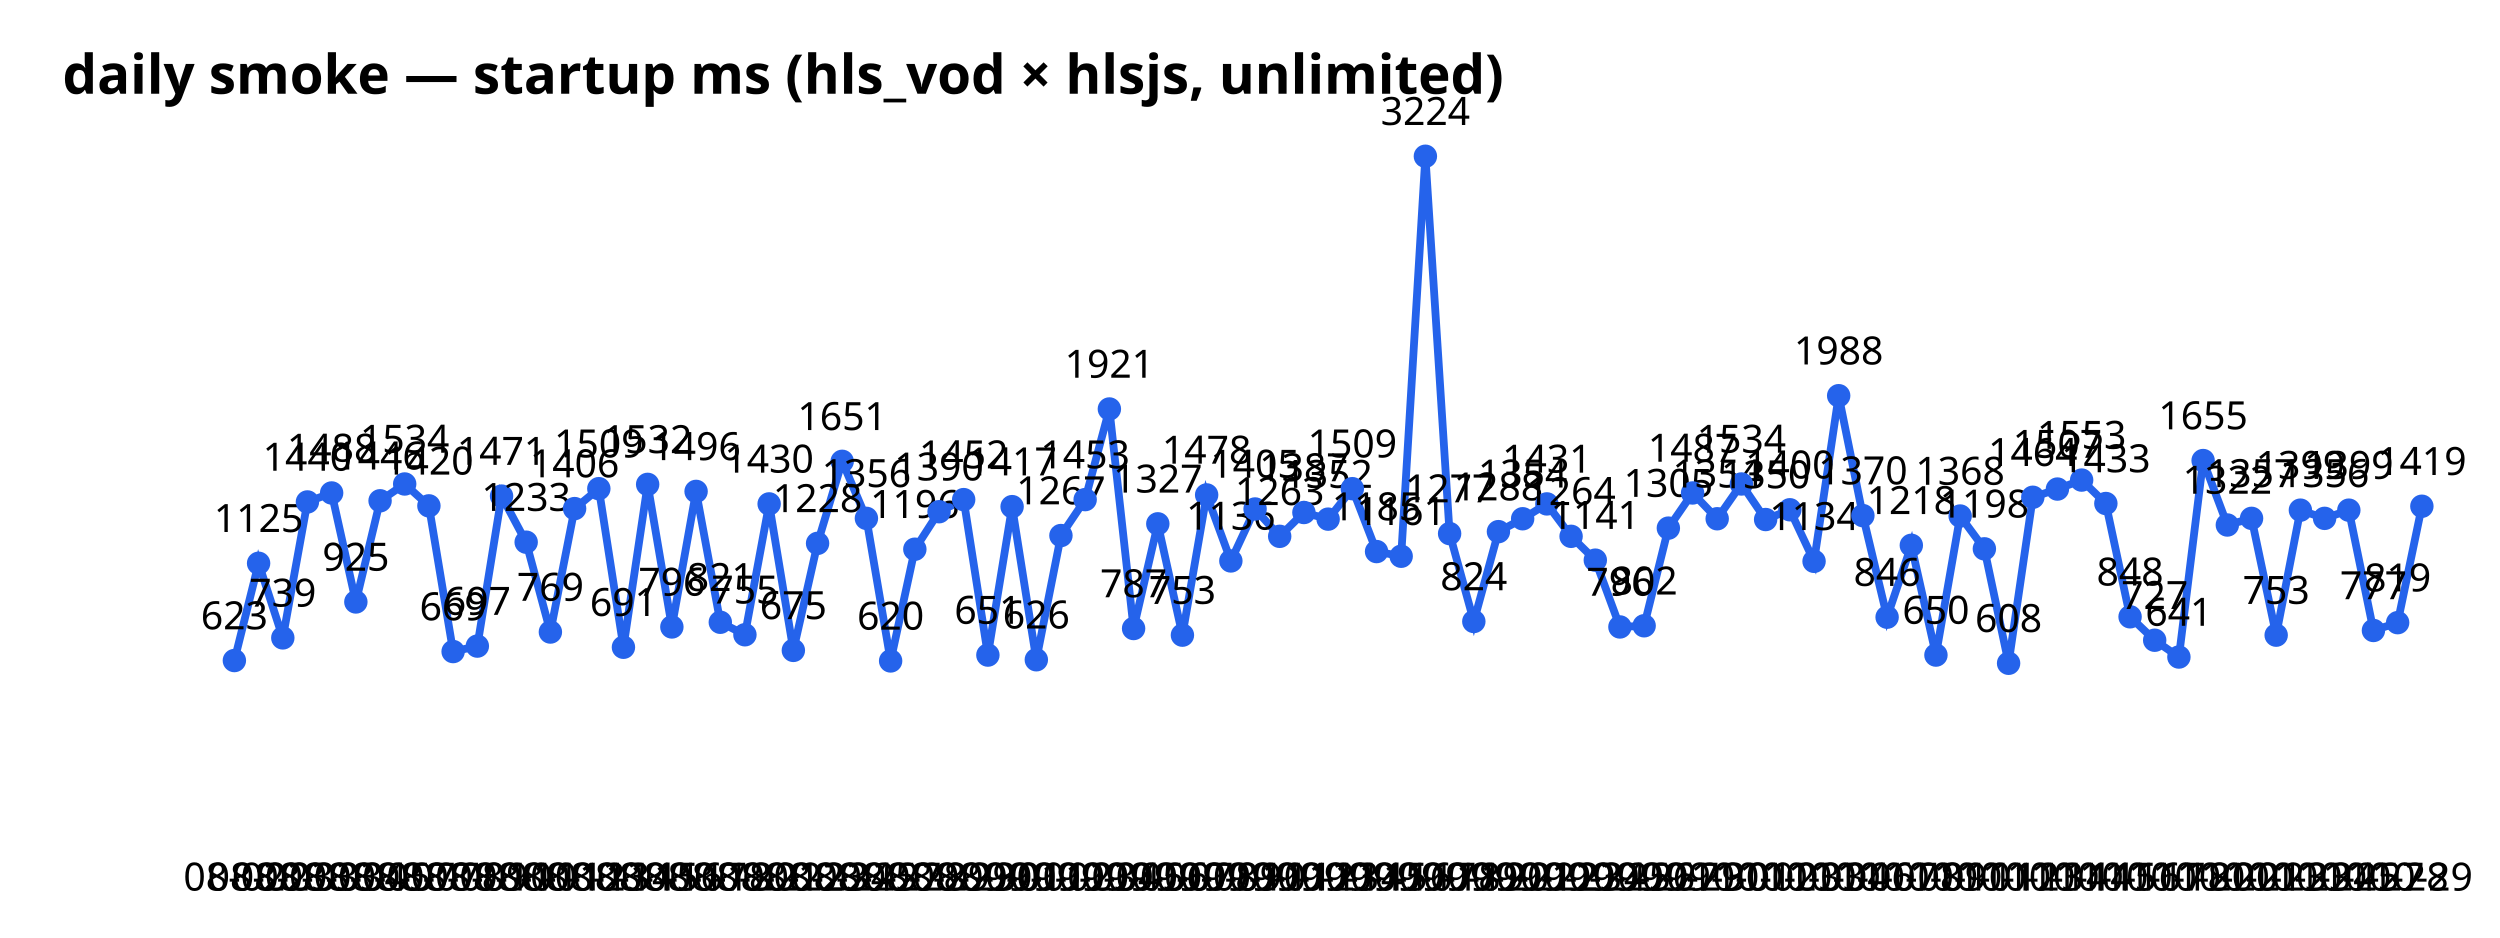
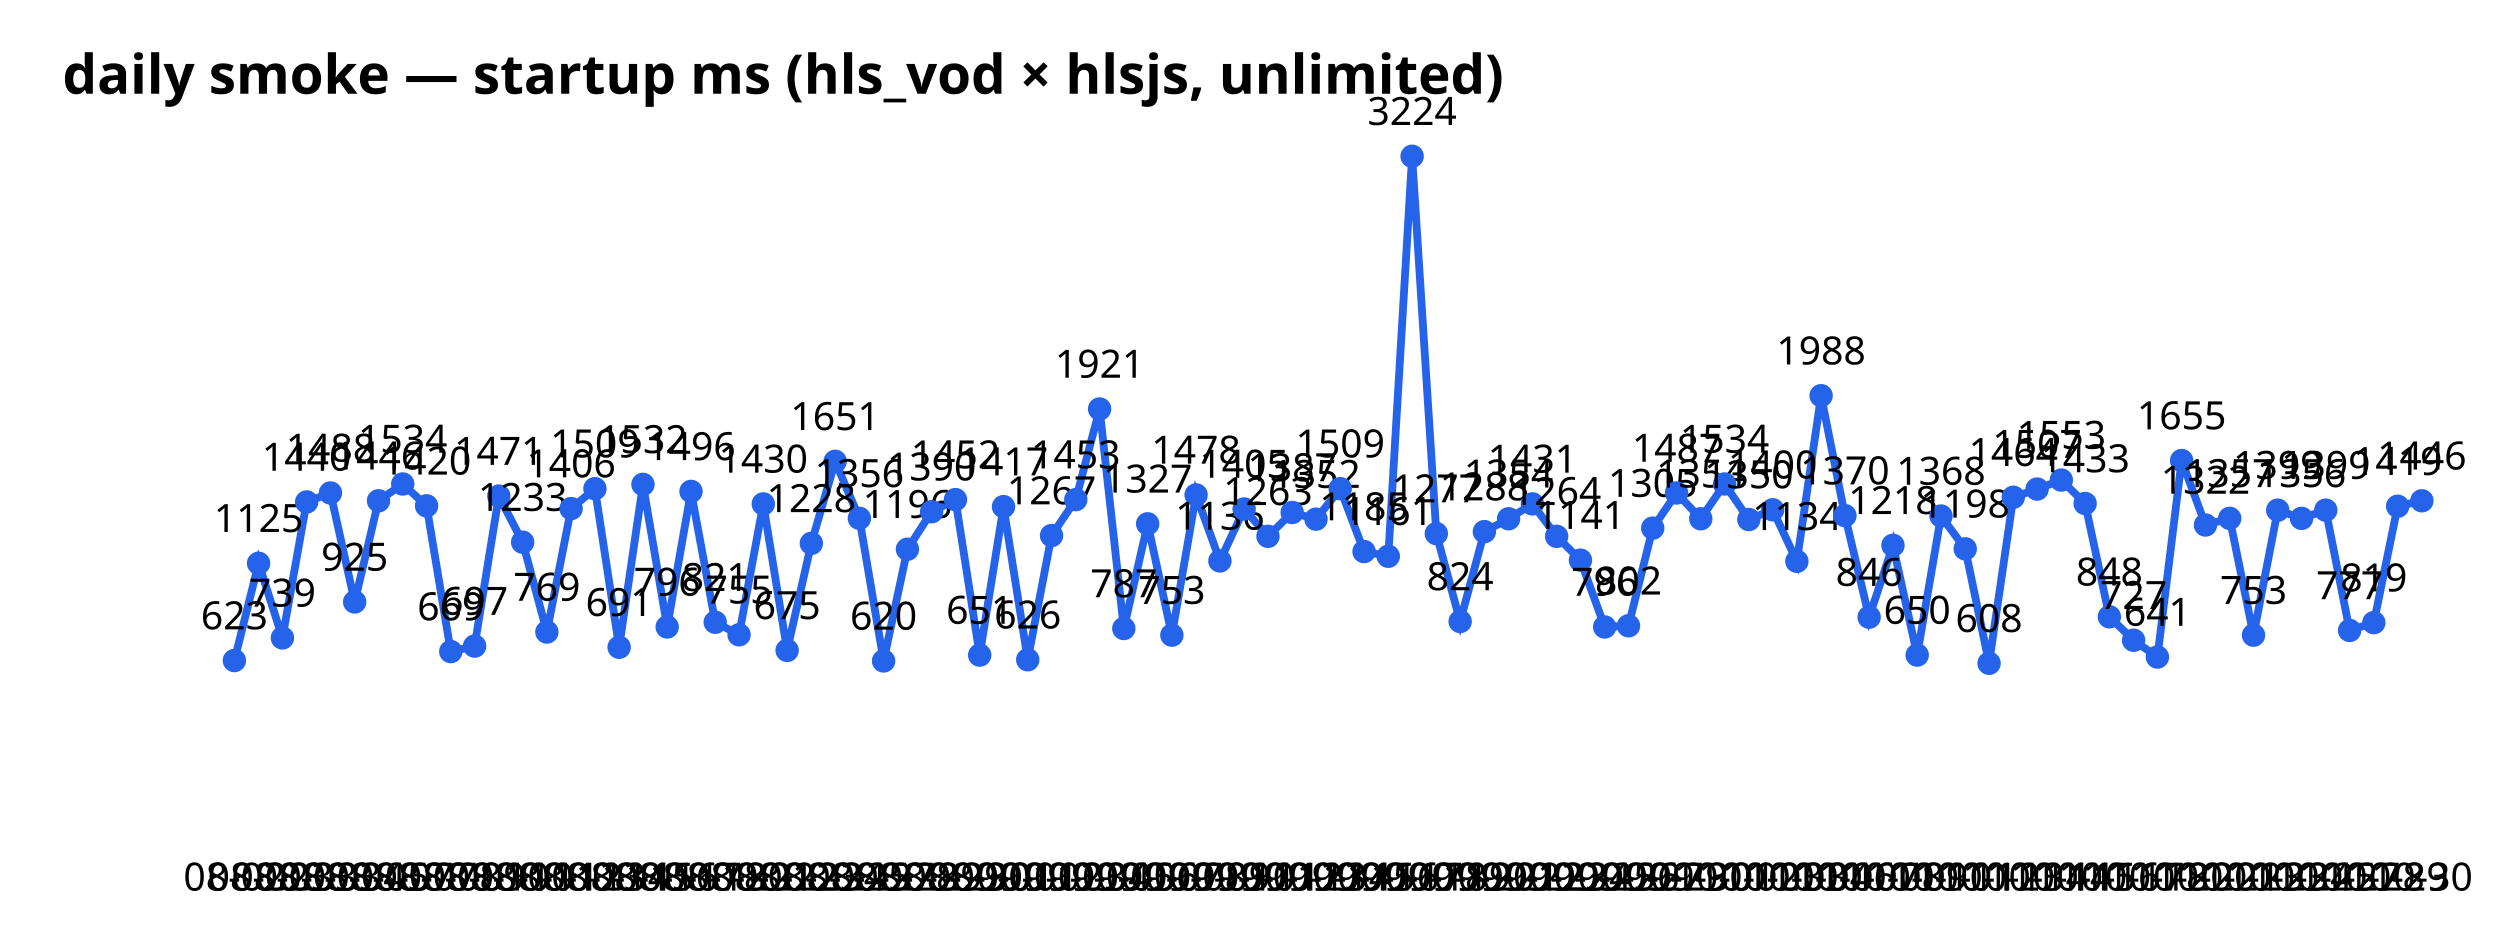
<svg xmlns="http://www.w3.org/2000/svg" width="640" height="240" font-family="sans-serif">
  <text x="16" y="24" font-size="14" font-weight="bold">daily smoke — startup ms (hls_vod × hlsjs, unlimited)</text>
-   <polyline points="60.0,169.1 66.2,144.2 72.4,163.3 78.7,128.5 84.9,126.2 91.1,154.1 97.3,128.2 103.6,123.9 109.8,129.5 116.0,166.8 122.2,165.4 128.4,127.0 134.7,138.8 140.9,161.8 147.1,130.2 153.3,125.1 159.6,165.7 165.8,124.0 172.0,160.5 178.2,125.8 184.4,159.3 190.7,162.5 196.9,129.0 203.1,166.5 209.3,139.1 215.6,118.1 221.8,132.7 228.0,169.2 234.2,140.6 240.4,131.0 246.7,127.9 252.9,167.7 259.1,129.7 265.3,168.9 271.6,137.1 277.8,127.9 284.0,104.7 290.2,160.9 296.4,134.1 302.7,162.6 308.9,126.7 315.1,143.6 321.3,130.3 327.6,137.3 333.8,131.2 340.0,132.9 346.2,125.1 352.4,141.2 358.7,142.4 364.9,40.0 371.1,136.6 377.3,159.1 383.6,136.1 389.8,132.8 396.0,129.0 402.2,137.3 408.4,143.4 414.7,160.5 420.9,160.2 427.1,135.2 433.3,126.2 439.6,132.8 445.8,123.9 452.0,133.0 458.2,130.5 464.4,143.7 470.7,101.3 476.9,132.0 483.1,158.0 489.3,139.6 495.6,167.7 501.8,132.1 508.0,140.5 514.2,169.8 520.4,127.3 526.7,125.2 532.9,122.9 539.1,128.9 545.3,157.9 551.6,163.9 557.8,168.2 564.0,117.9 570.2,134.4 576.4,132.7 582.7,162.6 588.9,130.6 595.1,132.7 601.3,130.6 607.6,161.4 613.8,159.4 620.0,129.6" fill="none" stroke="#2563eb" stroke-width="2" />
+   <polyline points="60.0,169.1 66.2,144.2 72.3,163.3 78.5,128.5 84.6,126.2 90.8,154.1 96.9,128.2 103.1,123.9 109.2,129.5 115.4,166.8 121.5,165.4 127.7,127.0 133.8,138.8 140.0,161.8 146.2,130.2 152.3,125.1 158.5,165.7 164.6,124.0 170.8,160.5 176.9,125.8 183.1,159.3 189.2,162.5 195.4,129.0 201.5,166.5 207.7,139.1 213.8,118.1 220.0,132.7 226.2,169.2 232.3,140.6 238.5,131.0 244.6,127.9 250.8,167.7 256.9,129.7 263.1,168.9 269.2,137.1 275.4,127.9 281.5,104.7 287.7,160.9 293.8,134.1 300.0,162.6 306.2,126.7 312.3,143.6 318.5,130.3 324.6,137.3 330.8,131.2 336.9,132.9 343.1,125.1 349.2,141.2 355.4,142.4 361.5,40.0 367.7,136.6 373.8,159.1 380.0,136.1 386.2,132.8 392.3,129.0 398.5,137.3 404.6,143.4 410.8,160.5 416.9,160.2 423.1,135.2 429.2,126.2 435.4,132.8 441.5,123.9 447.7,133.0 453.8,130.5 460.0,143.7 466.2,101.3 472.3,132.0 478.5,158.0 484.6,139.6 490.8,167.7 496.9,132.1 503.1,140.5 509.2,169.8 515.4,127.3 521.5,125.2 527.7,122.9 533.8,128.9 540.0,157.9 546.2,163.9 552.3,168.2 558.5,117.9 564.6,134.4 570.8,132.7 576.9,162.6 583.1,130.6 589.2,132.7 595.4,130.6 601.5,161.4 607.7,159.4 613.8,129.6 620.0,128.2" fill="none" stroke="#2563eb" stroke-width="2" />
  <circle cx="60.0" cy="169.1" r="3" fill="#2563eb" />
  <text x="60.0" y="228" text-anchor="middle" font-size="10">08-02</text>
  <text x="60.0" y="161.1" text-anchor="middle" font-size="10">623</text>
  <circle cx="66.2" cy="144.2" r="3" fill="#2563eb" />
  <text x="66.2" y="228" text-anchor="middle" font-size="10">08-02</text>
  <text x="66.2" y="136.2" text-anchor="middle" font-size="10">1125</text>
-   <circle cx="72.4" cy="163.3" r="3" fill="#2563eb" />
-   <text x="72.4" y="228" text-anchor="middle" font-size="10">08-03</text>
-   <text x="72.4" y="155.3" text-anchor="middle" font-size="10">739</text>
-   <circle cx="78.7" cy="128.5" r="3" fill="#2563eb" />
-   <text x="78.7" y="228" text-anchor="middle" font-size="10">08-03</text>
-   <text x="78.7" y="120.5" text-anchor="middle" font-size="10">1440</text>
-   <circle cx="84.9" cy="126.2" r="3" fill="#2563eb" />
-   <text x="84.9" y="228" text-anchor="middle" font-size="10">08-03</text>
-   <text x="84.9" y="118.2" text-anchor="middle" font-size="10">1488</text>
-   <circle cx="91.1" cy="154.1" r="3" fill="#2563eb" />
-   <text x="91.1" y="228" text-anchor="middle" font-size="10">08-04</text>
-   <text x="91.1" y="146.1" text-anchor="middle" font-size="10">925</text>
-   <circle cx="97.3" cy="128.2" r="3" fill="#2563eb" />
-   <text x="97.3" y="228" text-anchor="middle" font-size="10">08-05</text>
-   <text x="97.3" y="120.2" text-anchor="middle" font-size="10">1446</text>
-   <circle cx="103.6" cy="123.9" r="3" fill="#2563eb" />
-   <text x="103.6" y="228" text-anchor="middle" font-size="10">08-07</text>
-   <text x="103.6" y="115.9" text-anchor="middle" font-size="10">1534</text>
-   <circle cx="109.8" cy="129.5" r="3" fill="#2563eb" />
-   <text x="109.8" y="228" text-anchor="middle" font-size="10">08-07</text>
-   <text x="109.8" y="121.5" text-anchor="middle" font-size="10">1420</text>
-   <circle cx="116.0" cy="166.8" r="3" fill="#2563eb" />
-   <text x="116.0" y="228" text-anchor="middle" font-size="10">08-08</text>
-   <text x="116.0" y="158.8" text-anchor="middle" font-size="10">669</text>
-   <circle cx="122.2" cy="165.4" r="3" fill="#2563eb" />
-   <text x="122.2" y="228" text-anchor="middle" font-size="10">08-09</text>
-   <text x="122.2" y="157.4" text-anchor="middle" font-size="10">697</text>
-   <circle cx="128.4" cy="127.0" r="3" fill="#2563eb" />
-   <text x="128.4" y="228" text-anchor="middle" font-size="10">08-10</text>
-   <text x="128.4" y="119.0" text-anchor="middle" font-size="10">1471</text>
-   <circle cx="134.7" cy="138.8" r="3" fill="#2563eb" />
-   <text x="134.7" y="228" text-anchor="middle" font-size="10">08-10</text>
-   <text x="134.7" y="130.8" text-anchor="middle" font-size="10">1233</text>
-   <circle cx="140.9" cy="161.8" r="3" fill="#2563eb" />
-   <text x="140.9" y="228" text-anchor="middle" font-size="10">08-11</text>
-   <text x="140.9" y="153.8" text-anchor="middle" font-size="10">769</text>
-   <circle cx="147.1" cy="130.2" r="3" fill="#2563eb" />
-   <text x="147.1" y="228" text-anchor="middle" font-size="10">08-12</text>
-   <text x="147.1" y="122.2" text-anchor="middle" font-size="10">1406</text>
-   <circle cx="153.3" cy="125.1" r="3" fill="#2563eb" />
-   <text x="153.3" y="228" text-anchor="middle" font-size="10">08-13</text>
-   <text x="153.3" y="117.1" text-anchor="middle" font-size="10">1509</text>
-   <circle cx="159.6" cy="165.7" r="3" fill="#2563eb" />
-   <text x="159.6" y="228" text-anchor="middle" font-size="10">08-14</text>
-   <text x="159.6" y="157.7" text-anchor="middle" font-size="10">691</text>
-   <circle cx="165.8" cy="124.0" r="3" fill="#2563eb" />
-   <text x="165.8" y="228" text-anchor="middle" font-size="10">08-15</text>
-   <text x="165.8" y="116.0" text-anchor="middle" font-size="10">1532</text>
-   <circle cx="172.0" cy="160.5" r="3" fill="#2563eb" />
-   <text x="172.0" y="228" text-anchor="middle" font-size="10">08-16</text>
-   <text x="172.0" y="152.5" text-anchor="middle" font-size="10">796</text>
-   <circle cx="178.2" cy="125.8" r="3" fill="#2563eb" />
-   <text x="178.2" y="228" text-anchor="middle" font-size="10">08-17</text>
-   <text x="178.2" y="117.8" text-anchor="middle" font-size="10">1496</text>
-   <circle cx="184.4" cy="159.3" r="3" fill="#2563eb" />
-   <text x="184.4" y="228" text-anchor="middle" font-size="10">08-18</text>
-   <text x="184.4" y="151.3" text-anchor="middle" font-size="10">821</text>
-   <circle cx="190.7" cy="162.5" r="3" fill="#2563eb" />
-   <text x="190.7" y="228" text-anchor="middle" font-size="10">08-20</text>
-   <text x="190.7" y="154.5" text-anchor="middle" font-size="10">755</text>
-   <circle cx="196.9" cy="129.0" r="3" fill="#2563eb" />
-   <text x="196.9" y="228" text-anchor="middle" font-size="10">08-21</text>
-   <text x="196.9" y="121.0" text-anchor="middle" font-size="10">1430</text>
-   <circle cx="203.1" cy="166.5" r="3" fill="#2563eb" />
-   <text x="203.1" y="228" text-anchor="middle" font-size="10">08-22</text>
-   <text x="203.1" y="158.5" text-anchor="middle" font-size="10">675</text>
-   <circle cx="209.3" cy="139.1" r="3" fill="#2563eb" />
-   <text x="209.3" y="228" text-anchor="middle" font-size="10">08-23</text>
-   <text x="209.3" y="131.1" text-anchor="middle" font-size="10">1228</text>
-   <circle cx="215.6" cy="118.1" r="3" fill="#2563eb" />
-   <text x="215.6" y="228" text-anchor="middle" font-size="10">08-24</text>
-   <text x="215.6" y="110.1" text-anchor="middle" font-size="10">1651</text>
-   <circle cx="221.8" cy="132.7" r="3" fill="#2563eb" />
-   <text x="221.8" y="228" text-anchor="middle" font-size="10">08-25</text>
-   <text x="221.8" y="124.7" text-anchor="middle" font-size="10">1356</text>
-   <circle cx="228.0" cy="169.2" r="3" fill="#2563eb" />
-   <text x="228.0" y="228" text-anchor="middle" font-size="10">08-27</text>
-   <text x="228.0" y="161.2" text-anchor="middle" font-size="10">620</text>
-   <circle cx="234.2" cy="140.6" r="3" fill="#2563eb" />
-   <text x="234.2" y="228" text-anchor="middle" font-size="10">08-28</text>
-   <text x="234.2" y="132.6" text-anchor="middle" font-size="10">1196</text>
-   <circle cx="240.4" cy="131.0" r="3" fill="#2563eb" />
-   <text x="240.4" y="228" text-anchor="middle" font-size="10">08-29</text>
-   <text x="240.4" y="123.0" text-anchor="middle" font-size="10">1390</text>
-   <circle cx="246.7" cy="127.9" r="3" fill="#2563eb" />
-   <text x="246.7" y="228" text-anchor="middle" font-size="10">08-29</text>
-   <text x="246.7" y="119.9" text-anchor="middle" font-size="10">1452</text>
-   <circle cx="252.9" cy="167.7" r="3" fill="#2563eb" />
-   <text x="252.9" y="228" text-anchor="middle" font-size="10">08-30</text>
-   <text x="252.9" y="159.7" text-anchor="middle" font-size="10">651</text>
-   <circle cx="259.1" cy="129.7" r="3" fill="#2563eb" />
-   <text x="259.1" y="228" text-anchor="middle" font-size="10">09-01</text>
-   <text x="259.1" y="121.7" text-anchor="middle" font-size="10">1417</text>
-   <circle cx="265.3" cy="168.9" r="3" fill="#2563eb" />
-   <text x="265.3" y="228" text-anchor="middle" font-size="10">09-01</text>
-   <text x="265.3" y="160.9" text-anchor="middle" font-size="10">626</text>
-   <circle cx="271.6" cy="137.1" r="3" fill="#2563eb" />
-   <text x="271.6" y="228" text-anchor="middle" font-size="10">09-02</text>
-   <text x="271.6" y="129.1" text-anchor="middle" font-size="10">1267</text>
-   <circle cx="277.8" cy="127.9" r="3" fill="#2563eb" />
-   <text x="277.8" y="228" text-anchor="middle" font-size="10">09-03</text>
-   <text x="277.8" y="119.9" text-anchor="middle" font-size="10">1453</text>
-   <circle cx="284.0" cy="104.7" r="3" fill="#2563eb" />
-   <text x="284.0" y="228" text-anchor="middle" font-size="10">09-04</text>
-   <text x="284.0" y="96.7" text-anchor="middle" font-size="10">1921</text>
-   <circle cx="290.2" cy="160.9" r="3" fill="#2563eb" />
-   <text x="290.2" y="228" text-anchor="middle" font-size="10">09-05</text>
-   <text x="290.2" y="152.9" text-anchor="middle" font-size="10">787</text>
-   <circle cx="296.4" cy="134.1" r="3" fill="#2563eb" />
-   <text x="296.4" y="228" text-anchor="middle" font-size="10">09-06</text>
-   <text x="296.4" y="126.1" text-anchor="middle" font-size="10">1327</text>
-   <circle cx="302.7" cy="162.6" r="3" fill="#2563eb" />
-   <text x="302.7" y="228" text-anchor="middle" font-size="10">09-07</text>
-   <text x="302.7" y="154.6" text-anchor="middle" font-size="10">753</text>
-   <circle cx="308.9" cy="126.7" r="3" fill="#2563eb" />
-   <text x="308.9" y="228" text-anchor="middle" font-size="10">09-08</text>
-   <text x="308.9" y="118.7" text-anchor="middle" font-size="10">1478</text>
-   <circle cx="315.1" cy="143.6" r="3" fill="#2563eb" />
-   <text x="315.1" y="228" text-anchor="middle" font-size="10">09-09</text>
-   <text x="315.1" y="135.6" text-anchor="middle" font-size="10">1136</text>
-   <circle cx="321.3" cy="130.3" r="3" fill="#2563eb" />
-   <text x="321.3" y="228" text-anchor="middle" font-size="10">09-10</text>
-   <text x="321.3" y="122.3" text-anchor="middle" font-size="10">1405</text>
-   <circle cx="327.6" cy="137.3" r="3" fill="#2563eb" />
-   <text x="327.6" y="228" text-anchor="middle" font-size="10">09-11</text>
-   <text x="327.6" y="129.3" text-anchor="middle" font-size="10">1263</text>
-   <circle cx="333.8" cy="131.2" r="3" fill="#2563eb" />
-   <text x="333.8" y="228" text-anchor="middle" font-size="10">09-12</text>
-   <text x="333.8" y="123.2" text-anchor="middle" font-size="10">1387</text>
-   <circle cx="340.0" cy="132.9" r="3" fill="#2563eb" />
-   <text x="340.0" y="228" text-anchor="middle" font-size="10">09-13</text>
-   <text x="340.0" y="124.9" text-anchor="middle" font-size="10">1352</text>
-   <circle cx="346.2" cy="125.1" r="3" fill="#2563eb" />
-   <text x="346.2" y="228" text-anchor="middle" font-size="10">09-14</text>
-   <text x="346.2" y="117.1" text-anchor="middle" font-size="10">1509</text>
-   <circle cx="352.4" cy="141.2" r="3" fill="#2563eb" />
-   <text x="352.4" y="228" text-anchor="middle" font-size="10">09-15</text>
-   <text x="352.4" y="133.2" text-anchor="middle" font-size="10">1185</text>
-   <circle cx="358.7" cy="142.4" r="3" fill="#2563eb" />
-   <text x="358.7" y="228" text-anchor="middle" font-size="10">09-16</text>
-   <text x="358.7" y="134.4" text-anchor="middle" font-size="10">1161</text>
-   <circle cx="364.9" cy="40.0" r="3" fill="#2563eb" />
-   <text x="364.9" y="228" text-anchor="middle" font-size="10">09-17</text>
-   <text x="364.9" y="32.0" text-anchor="middle" font-size="10">3224</text>
-   <circle cx="371.1" cy="136.6" r="3" fill="#2563eb" />
-   <text x="371.1" y="228" text-anchor="middle" font-size="10">09-18</text>
-   <text x="371.1" y="128.6" text-anchor="middle" font-size="10">1277</text>
-   <circle cx="377.3" cy="159.1" r="3" fill="#2563eb" />
-   <text x="377.3" y="228" text-anchor="middle" font-size="10">09-19</text>
-   <text x="377.3" y="151.1" text-anchor="middle" font-size="10">824</text>
-   <circle cx="383.6" cy="136.1" r="3" fill="#2563eb" />
-   <text x="383.6" y="228" text-anchor="middle" font-size="10">09-20</text>
-   <text x="383.6" y="128.1" text-anchor="middle" font-size="10">1288</text>
-   <circle cx="389.8" cy="132.8" r="3" fill="#2563eb" />
-   <text x="389.8" y="228" text-anchor="middle" font-size="10">09-21</text>
-   <text x="389.8" y="124.8" text-anchor="middle" font-size="10">1354</text>
-   <circle cx="396.0" cy="129.0" r="3" fill="#2563eb" />
-   <text x="396.0" y="228" text-anchor="middle" font-size="10">09-22</text>
-   <text x="396.0" y="121.0" text-anchor="middle" font-size="10">1431</text>
-   <circle cx="402.2" cy="137.3" r="3" fill="#2563eb" />
-   <text x="402.2" y="228" text-anchor="middle" font-size="10">09-23</text>
-   <text x="402.2" y="129.3" text-anchor="middle" font-size="10">1264</text>
-   <circle cx="408.4" cy="143.4" r="3" fill="#2563eb" />
-   <text x="408.4" y="228" text-anchor="middle" font-size="10">09-24</text>
-   <text x="408.4" y="135.4" text-anchor="middle" font-size="10">1141</text>
-   <circle cx="414.7" cy="160.5" r="3" fill="#2563eb" />
-   <text x="414.7" y="228" text-anchor="middle" font-size="10">09-25</text>
-   <text x="414.7" y="152.5" text-anchor="middle" font-size="10">796</text>
-   <circle cx="420.9" cy="160.2" r="3" fill="#2563eb" />
-   <text x="420.9" y="228" text-anchor="middle" font-size="10">09-26</text>
-   <text x="420.9" y="152.2" text-anchor="middle" font-size="10">802</text>
-   <circle cx="427.1" cy="135.2" r="3" fill="#2563eb" />
-   <text x="427.1" y="228" text-anchor="middle" font-size="10">09-27</text>
-   <text x="427.1" y="127.2" text-anchor="middle" font-size="10">1305</text>
-   <circle cx="433.3" cy="126.2" r="3" fill="#2563eb" />
-   <text x="433.3" y="228" text-anchor="middle" font-size="10">09-29</text>
-   <text x="433.3" y="118.2" text-anchor="middle" font-size="10">1487</text>
-   <circle cx="439.6" cy="132.8" r="3" fill="#2563eb" />
-   <text x="439.6" y="228" text-anchor="middle" font-size="10">09-30</text>
-   <text x="439.6" y="124.8" text-anchor="middle" font-size="10">1354</text>
-   <circle cx="445.8" cy="123.9" r="3" fill="#2563eb" />
-   <text x="445.8" y="228" text-anchor="middle" font-size="10">10-01</text>
-   <text x="445.8" y="115.9" text-anchor="middle" font-size="10">1534</text>
-   <circle cx="452.0" cy="133.0" r="3" fill="#2563eb" />
-   <text x="452.0" y="228" text-anchor="middle" font-size="10">10-02</text>
-   <text x="452.0" y="125.0" text-anchor="middle" font-size="10">1350</text>
-   <circle cx="458.2" cy="130.5" r="3" fill="#2563eb" />
-   <text x="458.2" y="228" text-anchor="middle" font-size="10">10-03</text>
-   <text x="458.2" y="122.5" text-anchor="middle" font-size="10">1400</text>
-   <circle cx="464.4" cy="143.7" r="3" fill="#2563eb" />
-   <text x="464.4" y="228" text-anchor="middle" font-size="10">10-03</text>
-   <text x="464.4" y="135.7" text-anchor="middle" font-size="10">1134</text>
-   <circle cx="470.7" cy="101.3" r="3" fill="#2563eb" />
-   <text x="470.7" y="228" text-anchor="middle" font-size="10">10-04</text>
-   <text x="470.7" y="93.3" text-anchor="middle" font-size="10">1988</text>
-   <circle cx="476.9" cy="132.0" r="3" fill="#2563eb" />
-   <text x="476.9" y="228" text-anchor="middle" font-size="10">10-06</text>
-   <text x="476.9" y="124.0" text-anchor="middle" font-size="10">1370</text>
-   <circle cx="483.1" cy="158.0" r="3" fill="#2563eb" />
-   <text x="483.1" y="228" text-anchor="middle" font-size="10">10-07</text>
-   <text x="483.1" y="150.0" text-anchor="middle" font-size="10">846</text>
-   <circle cx="489.3" cy="139.6" r="3" fill="#2563eb" />
-   <text x="489.3" y="228" text-anchor="middle" font-size="10">10-08</text>
-   <text x="489.3" y="131.6" text-anchor="middle" font-size="10">1218</text>
-   <circle cx="495.6" cy="167.7" r="3" fill="#2563eb" />
-   <text x="495.6" y="228" text-anchor="middle" font-size="10">10-09</text>
-   <text x="495.6" y="159.7" text-anchor="middle" font-size="10">650</text>
-   <circle cx="501.8" cy="132.1" r="3" fill="#2563eb" />
-   <text x="501.8" y="228" text-anchor="middle" font-size="10">10-10</text>
-   <text x="501.8" y="124.1" text-anchor="middle" font-size="10">1368</text>
-   <circle cx="508.0" cy="140.5" r="3" fill="#2563eb" />
-   <text x="508.0" y="228" text-anchor="middle" font-size="10">10-11</text>
-   <text x="508.0" y="132.5" text-anchor="middle" font-size="10">1198</text>
-   <circle cx="514.2" cy="169.8" r="3" fill="#2563eb" />
-   <text x="514.2" y="228" text-anchor="middle" font-size="10">10-12</text>
-   <text x="514.2" y="161.8" text-anchor="middle" font-size="10">608</text>
-   <circle cx="520.4" cy="127.3" r="3" fill="#2563eb" />
-   <text x="520.4" y="228" text-anchor="middle" font-size="10">10-13</text>
-   <text x="520.4" y="119.3" text-anchor="middle" font-size="10">1464</text>
-   <circle cx="526.7" cy="125.2" r="3" fill="#2563eb" />
-   <text x="526.7" y="228" text-anchor="middle" font-size="10">10-14</text>
-   <text x="526.7" y="117.2" text-anchor="middle" font-size="10">1507</text>
-   <circle cx="532.9" cy="122.9" r="3" fill="#2563eb" />
-   <text x="532.9" y="228" text-anchor="middle" font-size="10">10-14</text>
-   <text x="532.9" y="114.9" text-anchor="middle" font-size="10">1553</text>
-   <circle cx="539.1" cy="128.9" r="3" fill="#2563eb" />
-   <text x="539.1" y="228" text-anchor="middle" font-size="10">10-15</text>
-   <text x="539.1" y="120.9" text-anchor="middle" font-size="10">1433</text>
-   <circle cx="545.3" cy="157.9" r="3" fill="#2563eb" />
-   <text x="545.3" y="228" text-anchor="middle" font-size="10">10-16</text>
-   <text x="545.3" y="149.9" text-anchor="middle" font-size="10">848</text>
-   <circle cx="551.6" cy="163.9" r="3" fill="#2563eb" />
-   <text x="551.6" y="228" text-anchor="middle" font-size="10">10-17</text>
-   <text x="551.6" y="155.9" text-anchor="middle" font-size="10">727</text>
-   <circle cx="557.8" cy="168.2" r="3" fill="#2563eb" />
-   <text x="557.8" y="228" text-anchor="middle" font-size="10">10-18</text>
-   <text x="557.8" y="160.2" text-anchor="middle" font-size="10">641</text>
-   <circle cx="564.0" cy="117.9" r="3" fill="#2563eb" />
-   <text x="564.0" y="228" text-anchor="middle" font-size="10">10-20</text>
-   <text x="564.0" y="109.9" text-anchor="middle" font-size="10">1655</text>
-   <circle cx="570.2" cy="134.4" r="3" fill="#2563eb" />
-   <text x="570.2" y="228" text-anchor="middle" font-size="10">10-20</text>
-   <text x="570.2" y="126.4" text-anchor="middle" font-size="10">1322</text>
-   <circle cx="576.4" cy="132.7" r="3" fill="#2563eb" />
-   <text x="576.4" y="228" text-anchor="middle" font-size="10">10-21</text>
-   <text x="576.4" y="124.7" text-anchor="middle" font-size="10">1357</text>
-   <circle cx="582.7" cy="162.6" r="3" fill="#2563eb" />
-   <text x="582.7" y="228" text-anchor="middle" font-size="10">10-23</text>
-   <text x="582.7" y="154.6" text-anchor="middle" font-size="10">753</text>
-   <circle cx="588.9" cy="130.6" r="3" fill="#2563eb" />
-   <text x="588.9" y="228" text-anchor="middle" font-size="10">10-23</text>
-   <text x="588.9" y="122.6" text-anchor="middle" font-size="10">1399</text>
-   <circle cx="595.1" cy="132.7" r="3" fill="#2563eb" />
-   <text x="595.1" y="228" text-anchor="middle" font-size="10">10-24</text>
-   <text x="595.1" y="124.7" text-anchor="middle" font-size="10">1356</text>
-   <circle cx="601.3" cy="130.6" r="3" fill="#2563eb" />
-   <text x="601.3" y="228" text-anchor="middle" font-size="10">10-25</text>
-   <text x="601.3" y="122.6" text-anchor="middle" font-size="10">1399</text>
-   <circle cx="607.6" cy="161.4" r="3" fill="#2563eb" />
-   <text x="607.6" y="228" text-anchor="middle" font-size="10">10-27</text>
-   <text x="607.6" y="153.4" text-anchor="middle" font-size="10">777</text>
-   <circle cx="613.8" cy="159.4" r="3" fill="#2563eb" />
-   <text x="613.8" y="228" text-anchor="middle" font-size="10">10-28</text>
-   <text x="613.8" y="151.4" text-anchor="middle" font-size="10">819</text>
-   <circle cx="620.0" cy="129.6" r="3" fill="#2563eb" />
-   <text x="620.0" y="228" text-anchor="middle" font-size="10">10-29</text>
-   <text x="620.0" y="121.6" text-anchor="middle" font-size="10">1419</text>
+   <circle cx="72.3" cy="163.3" r="3" fill="#2563eb" />
+   <text x="72.3" y="228" text-anchor="middle" font-size="10">08-03</text>
+   <text x="72.3" y="155.3" text-anchor="middle" font-size="10">739</text>
+   <circle cx="78.5" cy="128.5" r="3" fill="#2563eb" />
+   <text x="78.5" y="228" text-anchor="middle" font-size="10">08-03</text>
+   <text x="78.5" y="120.5" text-anchor="middle" font-size="10">1440</text>
+   <circle cx="84.6" cy="126.2" r="3" fill="#2563eb" />
+   <text x="84.6" y="228" text-anchor="middle" font-size="10">08-03</text>
+   <text x="84.6" y="118.2" text-anchor="middle" font-size="10">1488</text>
+   <circle cx="90.8" cy="154.1" r="3" fill="#2563eb" />
+   <text x="90.8" y="228" text-anchor="middle" font-size="10">08-04</text>
+   <text x="90.8" y="146.1" text-anchor="middle" font-size="10">925</text>
+   <circle cx="96.9" cy="128.2" r="3" fill="#2563eb" />
+   <text x="96.9" y="228" text-anchor="middle" font-size="10">08-05</text>
+   <text x="96.9" y="120.2" text-anchor="middle" font-size="10">1446</text>
+   <circle cx="103.1" cy="123.9" r="3" fill="#2563eb" />
+   <text x="103.1" y="228" text-anchor="middle" font-size="10">08-07</text>
+   <text x="103.1" y="115.9" text-anchor="middle" font-size="10">1534</text>
+   <circle cx="109.2" cy="129.5" r="3" fill="#2563eb" />
+   <text x="109.2" y="228" text-anchor="middle" font-size="10">08-07</text>
+   <text x="109.2" y="121.5" text-anchor="middle" font-size="10">1420</text>
+   <circle cx="115.4" cy="166.8" r="3" fill="#2563eb" />
+   <text x="115.4" y="228" text-anchor="middle" font-size="10">08-08</text>
+   <text x="115.4" y="158.8" text-anchor="middle" font-size="10">669</text>
+   <circle cx="121.5" cy="165.4" r="3" fill="#2563eb" />
+   <text x="121.5" y="228" text-anchor="middle" font-size="10">08-09</text>
+   <text x="121.5" y="157.4" text-anchor="middle" font-size="10">697</text>
+   <circle cx="127.7" cy="127.0" r="3" fill="#2563eb" />
+   <text x="127.7" y="228" text-anchor="middle" font-size="10">08-10</text>
+   <text x="127.7" y="119.0" text-anchor="middle" font-size="10">1471</text>
+   <circle cx="133.8" cy="138.8" r="3" fill="#2563eb" />
+   <text x="133.8" y="228" text-anchor="middle" font-size="10">08-10</text>
+   <text x="133.8" y="130.8" text-anchor="middle" font-size="10">1233</text>
+   <circle cx="140.0" cy="161.8" r="3" fill="#2563eb" />
+   <text x="140.0" y="228" text-anchor="middle" font-size="10">08-11</text>
+   <text x="140.0" y="153.8" text-anchor="middle" font-size="10">769</text>
+   <circle cx="146.2" cy="130.2" r="3" fill="#2563eb" />
+   <text x="146.2" y="228" text-anchor="middle" font-size="10">08-12</text>
+   <text x="146.2" y="122.2" text-anchor="middle" font-size="10">1406</text>
+   <circle cx="152.3" cy="125.1" r="3" fill="#2563eb" />
+   <text x="152.3" y="228" text-anchor="middle" font-size="10">08-13</text>
+   <text x="152.3" y="117.1" text-anchor="middle" font-size="10">1509</text>
+   <circle cx="158.5" cy="165.7" r="3" fill="#2563eb" />
+   <text x="158.5" y="228" text-anchor="middle" font-size="10">08-14</text>
+   <text x="158.5" y="157.7" text-anchor="middle" font-size="10">691</text>
+   <circle cx="164.6" cy="124.0" r="3" fill="#2563eb" />
+   <text x="164.6" y="228" text-anchor="middle" font-size="10">08-15</text>
+   <text x="164.6" y="116.0" text-anchor="middle" font-size="10">1532</text>
+   <circle cx="170.8" cy="160.5" r="3" fill="#2563eb" />
+   <text x="170.8" y="228" text-anchor="middle" font-size="10">08-16</text>
+   <text x="170.8" y="152.5" text-anchor="middle" font-size="10">796</text>
+   <circle cx="176.9" cy="125.8" r="3" fill="#2563eb" />
+   <text x="176.9" y="228" text-anchor="middle" font-size="10">08-17</text>
+   <text x="176.9" y="117.8" text-anchor="middle" font-size="10">1496</text>
+   <circle cx="183.1" cy="159.3" r="3" fill="#2563eb" />
+   <text x="183.1" y="228" text-anchor="middle" font-size="10">08-18</text>
+   <text x="183.1" y="151.3" text-anchor="middle" font-size="10">821</text>
+   <circle cx="189.2" cy="162.5" r="3" fill="#2563eb" />
+   <text x="189.2" y="228" text-anchor="middle" font-size="10">08-20</text>
+   <text x="189.2" y="154.5" text-anchor="middle" font-size="10">755</text>
+   <circle cx="195.4" cy="129.0" r="3" fill="#2563eb" />
+   <text x="195.4" y="228" text-anchor="middle" font-size="10">08-21</text>
+   <text x="195.4" y="121.0" text-anchor="middle" font-size="10">1430</text>
+   <circle cx="201.5" cy="166.5" r="3" fill="#2563eb" />
+   <text x="201.5" y="228" text-anchor="middle" font-size="10">08-22</text>
+   <text x="201.5" y="158.5" text-anchor="middle" font-size="10">675</text>
+   <circle cx="207.7" cy="139.1" r="3" fill="#2563eb" />
+   <text x="207.7" y="228" text-anchor="middle" font-size="10">08-23</text>
+   <text x="207.7" y="131.1" text-anchor="middle" font-size="10">1228</text>
+   <circle cx="213.8" cy="118.1" r="3" fill="#2563eb" />
+   <text x="213.8" y="228" text-anchor="middle" font-size="10">08-24</text>
+   <text x="213.8" y="110.1" text-anchor="middle" font-size="10">1651</text>
+   <circle cx="220.0" cy="132.7" r="3" fill="#2563eb" />
+   <text x="220.0" y="228" text-anchor="middle" font-size="10">08-25</text>
+   <text x="220.0" y="124.7" text-anchor="middle" font-size="10">1356</text>
+   <circle cx="226.2" cy="169.2" r="3" fill="#2563eb" />
+   <text x="226.2" y="228" text-anchor="middle" font-size="10">08-27</text>
+   <text x="226.2" y="161.2" text-anchor="middle" font-size="10">620</text>
+   <circle cx="232.3" cy="140.6" r="3" fill="#2563eb" />
+   <text x="232.3" y="228" text-anchor="middle" font-size="10">08-28</text>
+   <text x="232.3" y="132.6" text-anchor="middle" font-size="10">1196</text>
+   <circle cx="238.5" cy="131.0" r="3" fill="#2563eb" />
+   <text x="238.5" y="228" text-anchor="middle" font-size="10">08-29</text>
+   <text x="238.5" y="123.0" text-anchor="middle" font-size="10">1390</text>
+   <circle cx="244.6" cy="127.9" r="3" fill="#2563eb" />
+   <text x="244.6" y="228" text-anchor="middle" font-size="10">08-29</text>
+   <text x="244.6" y="119.9" text-anchor="middle" font-size="10">1452</text>
+   <circle cx="250.8" cy="167.7" r="3" fill="#2563eb" />
+   <text x="250.8" y="228" text-anchor="middle" font-size="10">08-30</text>
+   <text x="250.8" y="159.7" text-anchor="middle" font-size="10">651</text>
+   <circle cx="256.9" cy="129.7" r="3" fill="#2563eb" />
+   <text x="256.9" y="228" text-anchor="middle" font-size="10">09-01</text>
+   <text x="256.9" y="121.7" text-anchor="middle" font-size="10">1417</text>
+   <circle cx="263.1" cy="168.9" r="3" fill="#2563eb" />
+   <text x="263.1" y="228" text-anchor="middle" font-size="10">09-01</text>
+   <text x="263.1" y="160.9" text-anchor="middle" font-size="10">626</text>
+   <circle cx="269.2" cy="137.1" r="3" fill="#2563eb" />
+   <text x="269.2" y="228" text-anchor="middle" font-size="10">09-02</text>
+   <text x="269.2" y="129.1" text-anchor="middle" font-size="10">1267</text>
+   <circle cx="275.4" cy="127.9" r="3" fill="#2563eb" />
+   <text x="275.4" y="228" text-anchor="middle" font-size="10">09-03</text>
+   <text x="275.4" y="119.9" text-anchor="middle" font-size="10">1453</text>
+   <circle cx="281.5" cy="104.7" r="3" fill="#2563eb" />
+   <text x="281.5" y="228" text-anchor="middle" font-size="10">09-04</text>
+   <text x="281.5" y="96.7" text-anchor="middle" font-size="10">1921</text>
+   <circle cx="287.7" cy="160.9" r="3" fill="#2563eb" />
+   <text x="287.7" y="228" text-anchor="middle" font-size="10">09-05</text>
+   <text x="287.7" y="152.9" text-anchor="middle" font-size="10">787</text>
+   <circle cx="293.8" cy="134.1" r="3" fill="#2563eb" />
+   <text x="293.8" y="228" text-anchor="middle" font-size="10">09-06</text>
+   <text x="293.8" y="126.1" text-anchor="middle" font-size="10">1327</text>
+   <circle cx="300.0" cy="162.6" r="3" fill="#2563eb" />
+   <text x="300.0" y="228" text-anchor="middle" font-size="10">09-07</text>
+   <text x="300.0" y="154.6" text-anchor="middle" font-size="10">753</text>
+   <circle cx="306.2" cy="126.7" r="3" fill="#2563eb" />
+   <text x="306.2" y="228" text-anchor="middle" font-size="10">09-08</text>
+   <text x="306.2" y="118.7" text-anchor="middle" font-size="10">1478</text>
+   <circle cx="312.3" cy="143.6" r="3" fill="#2563eb" />
+   <text x="312.3" y="228" text-anchor="middle" font-size="10">09-09</text>
+   <text x="312.3" y="135.6" text-anchor="middle" font-size="10">1136</text>
+   <circle cx="318.5" cy="130.3" r="3" fill="#2563eb" />
+   <text x="318.5" y="228" text-anchor="middle" font-size="10">09-10</text>
+   <text x="318.5" y="122.3" text-anchor="middle" font-size="10">1405</text>
+   <circle cx="324.6" cy="137.3" r="3" fill="#2563eb" />
+   <text x="324.6" y="228" text-anchor="middle" font-size="10">09-11</text>
+   <text x="324.6" y="129.3" text-anchor="middle" font-size="10">1263</text>
+   <circle cx="330.8" cy="131.2" r="3" fill="#2563eb" />
+   <text x="330.8" y="228" text-anchor="middle" font-size="10">09-12</text>
+   <text x="330.8" y="123.2" text-anchor="middle" font-size="10">1387</text>
+   <circle cx="336.9" cy="132.9" r="3" fill="#2563eb" />
+   <text x="336.9" y="228" text-anchor="middle" font-size="10">09-13</text>
+   <text x="336.9" y="124.9" text-anchor="middle" font-size="10">1352</text>
+   <circle cx="343.1" cy="125.1" r="3" fill="#2563eb" />
+   <text x="343.1" y="228" text-anchor="middle" font-size="10">09-14</text>
+   <text x="343.1" y="117.1" text-anchor="middle" font-size="10">1509</text>
+   <circle cx="349.2" cy="141.2" r="3" fill="#2563eb" />
+   <text x="349.2" y="228" text-anchor="middle" font-size="10">09-15</text>
+   <text x="349.2" y="133.2" text-anchor="middle" font-size="10">1185</text>
+   <circle cx="355.4" cy="142.4" r="3" fill="#2563eb" />
+   <text x="355.4" y="228" text-anchor="middle" font-size="10">09-16</text>
+   <text x="355.4" y="134.4" text-anchor="middle" font-size="10">1161</text>
+   <circle cx="361.5" cy="40.0" r="3" fill="#2563eb" />
+   <text x="361.5" y="228" text-anchor="middle" font-size="10">09-17</text>
+   <text x="361.5" y="32.0" text-anchor="middle" font-size="10">3224</text>
+   <circle cx="367.7" cy="136.6" r="3" fill="#2563eb" />
+   <text x="367.7" y="228" text-anchor="middle" font-size="10">09-18</text>
+   <text x="367.7" y="128.6" text-anchor="middle" font-size="10">1277</text>
+   <circle cx="373.8" cy="159.1" r="3" fill="#2563eb" />
+   <text x="373.8" y="228" text-anchor="middle" font-size="10">09-19</text>
+   <text x="373.8" y="151.1" text-anchor="middle" font-size="10">824</text>
+   <circle cx="380.0" cy="136.1" r="3" fill="#2563eb" />
+   <text x="380.0" y="228" text-anchor="middle" font-size="10">09-20</text>
+   <text x="380.0" y="128.1" text-anchor="middle" font-size="10">1288</text>
+   <circle cx="386.2" cy="132.8" r="3" fill="#2563eb" />
+   <text x="386.2" y="228" text-anchor="middle" font-size="10">09-21</text>
+   <text x="386.2" y="124.8" text-anchor="middle" font-size="10">1354</text>
+   <circle cx="392.3" cy="129.0" r="3" fill="#2563eb" />
+   <text x="392.3" y="228" text-anchor="middle" font-size="10">09-22</text>
+   <text x="392.3" y="121.0" text-anchor="middle" font-size="10">1431</text>
+   <circle cx="398.5" cy="137.3" r="3" fill="#2563eb" />
+   <text x="398.5" y="228" text-anchor="middle" font-size="10">09-23</text>
+   <text x="398.5" y="129.3" text-anchor="middle" font-size="10">1264</text>
+   <circle cx="404.6" cy="143.4" r="3" fill="#2563eb" />
+   <text x="404.6" y="228" text-anchor="middle" font-size="10">09-24</text>
+   <text x="404.6" y="135.4" text-anchor="middle" font-size="10">1141</text>
+   <circle cx="410.8" cy="160.5" r="3" fill="#2563eb" />
+   <text x="410.8" y="228" text-anchor="middle" font-size="10">09-25</text>
+   <text x="410.8" y="152.5" text-anchor="middle" font-size="10">796</text>
+   <circle cx="416.9" cy="160.2" r="3" fill="#2563eb" />
+   <text x="416.9" y="228" text-anchor="middle" font-size="10">09-26</text>
+   <text x="416.9" y="152.2" text-anchor="middle" font-size="10">802</text>
+   <circle cx="423.1" cy="135.2" r="3" fill="#2563eb" />
+   <text x="423.1" y="228" text-anchor="middle" font-size="10">09-27</text>
+   <text x="423.1" y="127.2" text-anchor="middle" font-size="10">1305</text>
+   <circle cx="429.2" cy="126.2" r="3" fill="#2563eb" />
+   <text x="429.2" y="228" text-anchor="middle" font-size="10">09-29</text>
+   <text x="429.2" y="118.2" text-anchor="middle" font-size="10">1487</text>
+   <circle cx="435.4" cy="132.8" r="3" fill="#2563eb" />
+   <text x="435.4" y="228" text-anchor="middle" font-size="10">09-30</text>
+   <text x="435.4" y="124.8" text-anchor="middle" font-size="10">1354</text>
+   <circle cx="441.5" cy="123.9" r="3" fill="#2563eb" />
+   <text x="441.5" y="228" text-anchor="middle" font-size="10">10-01</text>
+   <text x="441.5" y="115.9" text-anchor="middle" font-size="10">1534</text>
+   <circle cx="447.7" cy="133.0" r="3" fill="#2563eb" />
+   <text x="447.7" y="228" text-anchor="middle" font-size="10">10-02</text>
+   <text x="447.7" y="125.0" text-anchor="middle" font-size="10">1350</text>
+   <circle cx="453.8" cy="130.5" r="3" fill="#2563eb" />
+   <text x="453.8" y="228" text-anchor="middle" font-size="10">10-03</text>
+   <text x="453.8" y="122.5" text-anchor="middle" font-size="10">1400</text>
+   <circle cx="460.0" cy="143.7" r="3" fill="#2563eb" />
+   <text x="460.0" y="228" text-anchor="middle" font-size="10">10-03</text>
+   <text x="460.0" y="135.7" text-anchor="middle" font-size="10">1134</text>
+   <circle cx="466.2" cy="101.3" r="3" fill="#2563eb" />
+   <text x="466.2" y="228" text-anchor="middle" font-size="10">10-04</text>
+   <text x="466.2" y="93.3" text-anchor="middle" font-size="10">1988</text>
+   <circle cx="472.3" cy="132.0" r="3" fill="#2563eb" />
+   <text x="472.3" y="228" text-anchor="middle" font-size="10">10-06</text>
+   <text x="472.3" y="124.0" text-anchor="middle" font-size="10">1370</text>
+   <circle cx="478.5" cy="158.0" r="3" fill="#2563eb" />
+   <text x="478.5" y="228" text-anchor="middle" font-size="10">10-07</text>
+   <text x="478.5" y="150.0" text-anchor="middle" font-size="10">846</text>
+   <circle cx="484.6" cy="139.6" r="3" fill="#2563eb" />
+   <text x="484.6" y="228" text-anchor="middle" font-size="10">10-08</text>
+   <text x="484.6" y="131.6" text-anchor="middle" font-size="10">1218</text>
+   <circle cx="490.8" cy="167.7" r="3" fill="#2563eb" />
+   <text x="490.8" y="228" text-anchor="middle" font-size="10">10-09</text>
+   <text x="490.8" y="159.7" text-anchor="middle" font-size="10">650</text>
+   <circle cx="496.9" cy="132.1" r="3" fill="#2563eb" />
+   <text x="496.9" y="228" text-anchor="middle" font-size="10">10-10</text>
+   <text x="496.9" y="124.1" text-anchor="middle" font-size="10">1368</text>
+   <circle cx="503.1" cy="140.5" r="3" fill="#2563eb" />
+   <text x="503.1" y="228" text-anchor="middle" font-size="10">10-11</text>
+   <text x="503.1" y="132.5" text-anchor="middle" font-size="10">1198</text>
+   <circle cx="509.2" cy="169.8" r="3" fill="#2563eb" />
+   <text x="509.2" y="228" text-anchor="middle" font-size="10">10-12</text>
+   <text x="509.2" y="161.8" text-anchor="middle" font-size="10">608</text>
+   <circle cx="515.4" cy="127.3" r="3" fill="#2563eb" />
+   <text x="515.4" y="228" text-anchor="middle" font-size="10">10-13</text>
+   <text x="515.4" y="119.3" text-anchor="middle" font-size="10">1464</text>
+   <circle cx="521.5" cy="125.2" r="3" fill="#2563eb" />
+   <text x="521.5" y="228" text-anchor="middle" font-size="10">10-14</text>
+   <text x="521.5" y="117.2" text-anchor="middle" font-size="10">1507</text>
+   <circle cx="527.7" cy="122.9" r="3" fill="#2563eb" />
+   <text x="527.7" y="228" text-anchor="middle" font-size="10">10-14</text>
+   <text x="527.7" y="114.9" text-anchor="middle" font-size="10">1553</text>
+   <circle cx="533.8" cy="128.9" r="3" fill="#2563eb" />
+   <text x="533.8" y="228" text-anchor="middle" font-size="10">10-15</text>
+   <text x="533.8" y="120.9" text-anchor="middle" font-size="10">1433</text>
+   <circle cx="540.0" cy="157.9" r="3" fill="#2563eb" />
+   <text x="540.0" y="228" text-anchor="middle" font-size="10">10-16</text>
+   <text x="540.0" y="149.9" text-anchor="middle" font-size="10">848</text>
+   <circle cx="546.2" cy="163.9" r="3" fill="#2563eb" />
+   <text x="546.2" y="228" text-anchor="middle" font-size="10">10-17</text>
+   <text x="546.2" y="155.9" text-anchor="middle" font-size="10">727</text>
+   <circle cx="552.3" cy="168.2" r="3" fill="#2563eb" />
+   <text x="552.3" y="228" text-anchor="middle" font-size="10">10-18</text>
+   <text x="552.3" y="160.2" text-anchor="middle" font-size="10">641</text>
+   <circle cx="558.5" cy="117.9" r="3" fill="#2563eb" />
+   <text x="558.5" y="228" text-anchor="middle" font-size="10">10-20</text>
+   <text x="558.5" y="109.9" text-anchor="middle" font-size="10">1655</text>
+   <circle cx="564.6" cy="134.4" r="3" fill="#2563eb" />
+   <text x="564.6" y="228" text-anchor="middle" font-size="10">10-20</text>
+   <text x="564.6" y="126.4" text-anchor="middle" font-size="10">1322</text>
+   <circle cx="570.8" cy="132.7" r="3" fill="#2563eb" />
+   <text x="570.8" y="228" text-anchor="middle" font-size="10">10-21</text>
+   <text x="570.8" y="124.7" text-anchor="middle" font-size="10">1357</text>
+   <circle cx="576.9" cy="162.6" r="3" fill="#2563eb" />
+   <text x="576.9" y="228" text-anchor="middle" font-size="10">10-23</text>
+   <text x="576.9" y="154.6" text-anchor="middle" font-size="10">753</text>
+   <circle cx="583.1" cy="130.6" r="3" fill="#2563eb" />
+   <text x="583.1" y="228" text-anchor="middle" font-size="10">10-23</text>
+   <text x="583.1" y="122.6" text-anchor="middle" font-size="10">1399</text>
+   <circle cx="589.2" cy="132.7" r="3" fill="#2563eb" />
+   <text x="589.2" y="228" text-anchor="middle" font-size="10">10-24</text>
+   <text x="589.2" y="124.7" text-anchor="middle" font-size="10">1356</text>
+   <circle cx="595.4" cy="130.6" r="3" fill="#2563eb" />
+   <text x="595.4" y="228" text-anchor="middle" font-size="10">10-25</text>
+   <text x="595.4" y="122.6" text-anchor="middle" font-size="10">1399</text>
+   <circle cx="601.5" cy="161.4" r="3" fill="#2563eb" />
+   <text x="601.5" y="228" text-anchor="middle" font-size="10">10-27</text>
+   <text x="601.5" y="153.4" text-anchor="middle" font-size="10">777</text>
+   <circle cx="607.7" cy="159.4" r="3" fill="#2563eb" />
+   <text x="607.7" y="228" text-anchor="middle" font-size="10">10-28</text>
+   <text x="607.7" y="151.4" text-anchor="middle" font-size="10">819</text>
+   <circle cx="613.8" cy="129.6" r="3" fill="#2563eb" />
+   <text x="613.8" y="228" text-anchor="middle" font-size="10">10-29</text>
+   <text x="613.8" y="121.6" text-anchor="middle" font-size="10">1419</text>
+   <circle cx="620.0" cy="128.2" r="3" fill="#2563eb" />
+   <text x="620.0" y="228" text-anchor="middle" font-size="10">10-30</text>
+   <text x="620.0" y="120.2" text-anchor="middle" font-size="10">1446</text>
</svg>
